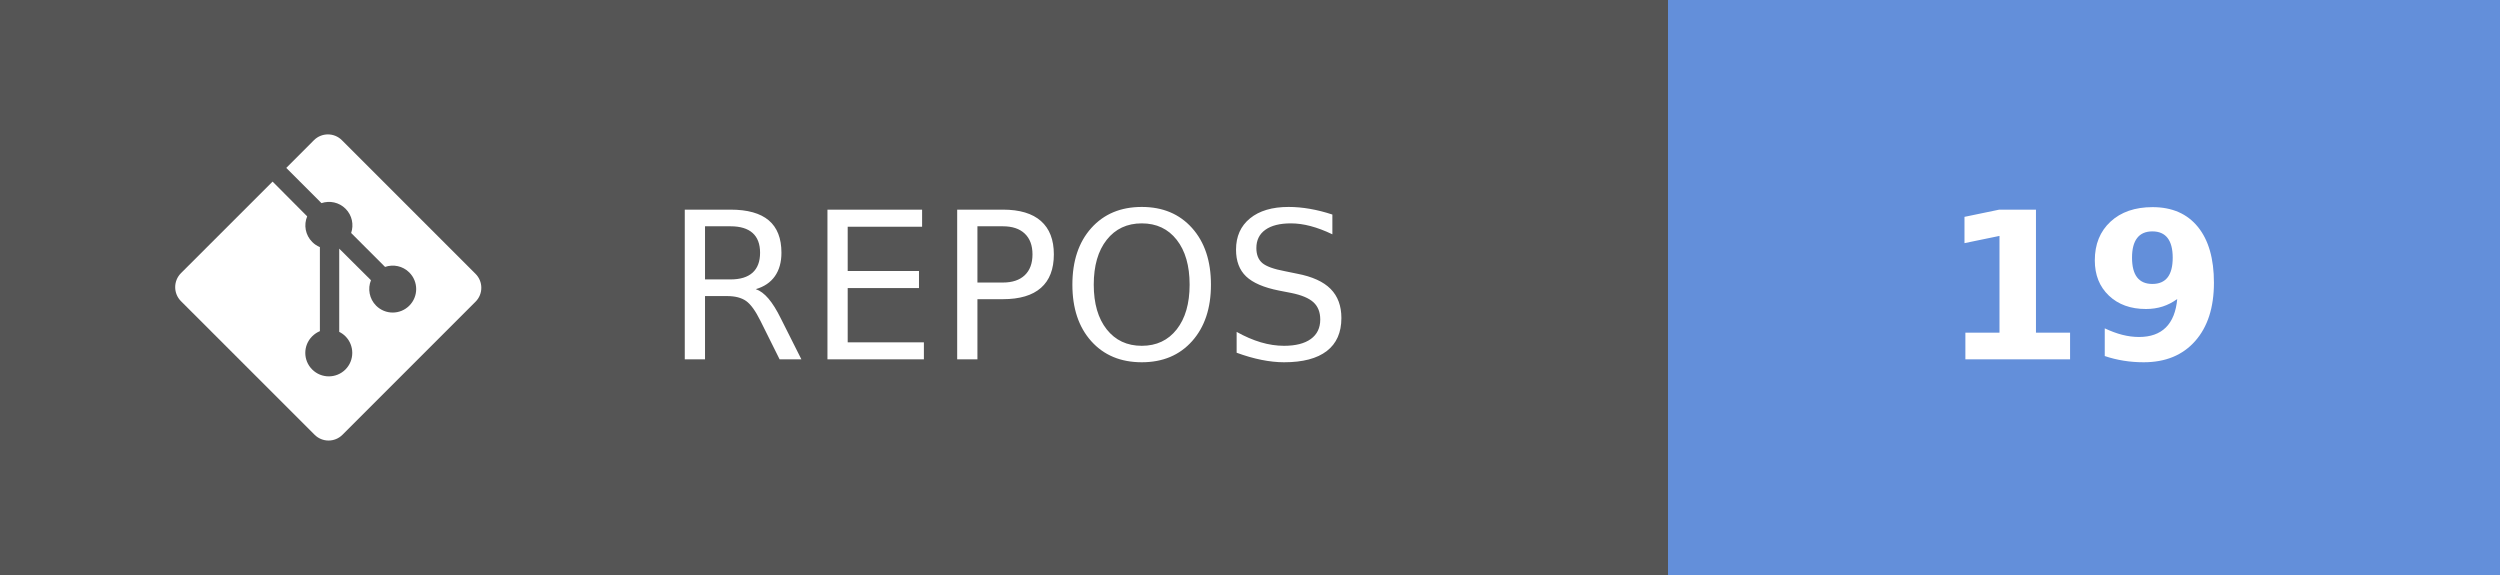
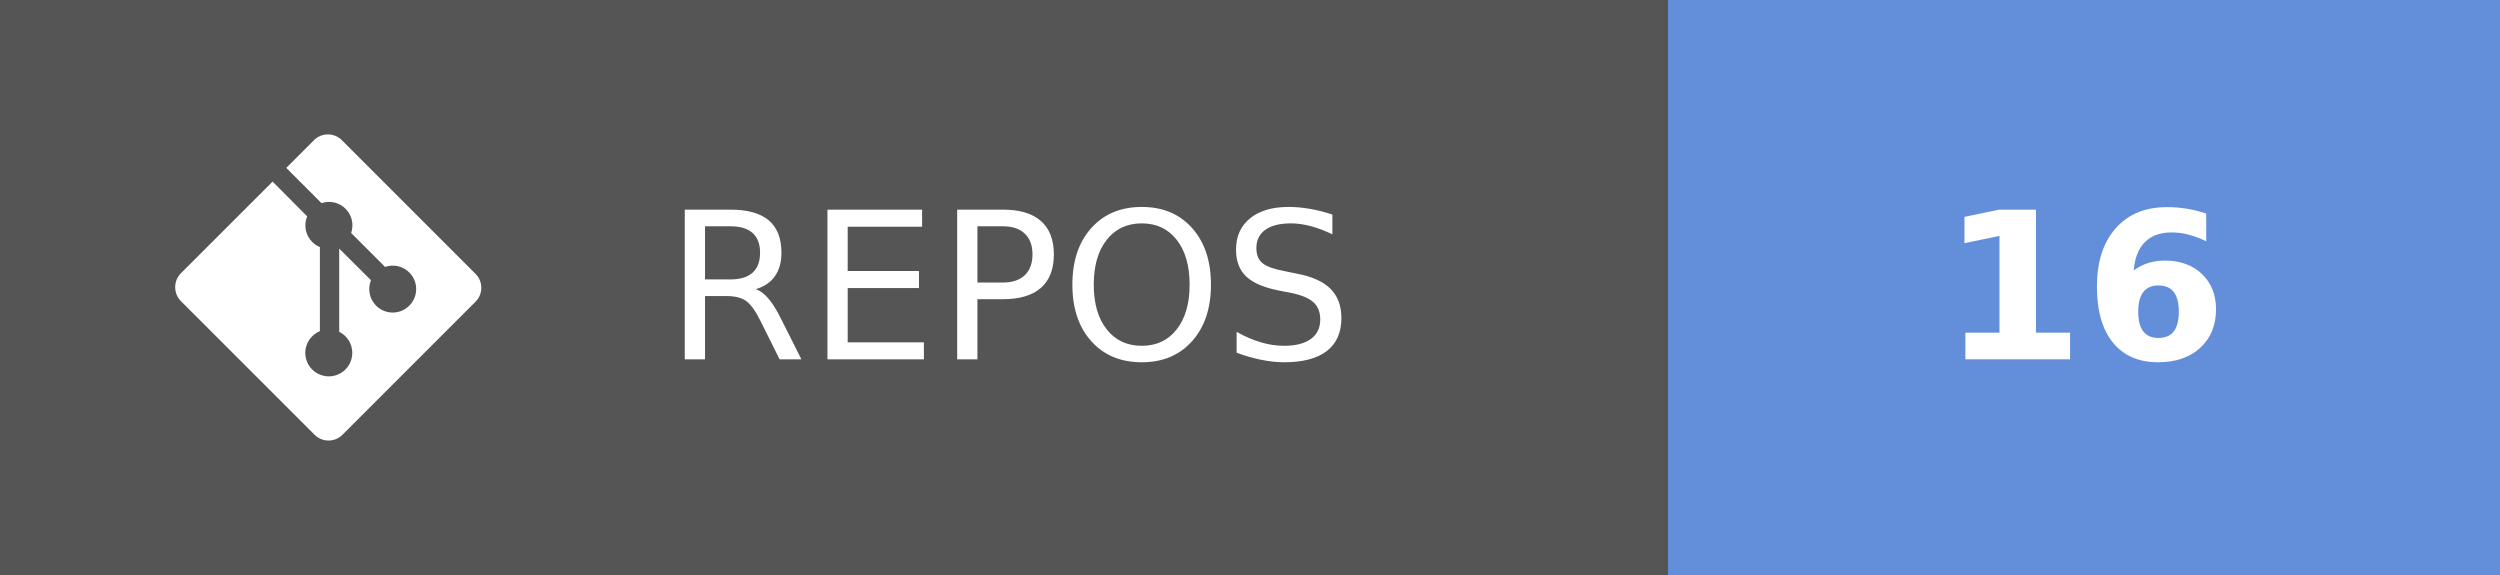
- <svg xmlns="http://www.w3.org/2000/svg" width="121.75" height="28" aria-label="REPOS: 19" role="img" version="1.1">
+ <svg xmlns="http://www.w3.org/2000/svg" width="121.75" height="28" aria-label="REPOS: 16" role="img" version="1.1">
  <g shape-rendering="crispEdges">
    <rect width="81.25" height="28" fill="#555" />
    <rect x="81.25" width="40.5" height="28" fill="#638fda" />
  </g>
  <g fill="#ffffff" font-family="Verdana, Geneva, 'DejaVu Sans', sans-serif" font-size="100px" text-anchor="middle" text-rendering="geometricPrecision">
    <text transform="scale(.1)" x="491.25" y="175" textLength="402.5">REPOS</text>
-     <text transform="scale(.1)" x="1015" y="175" font-weight="bold" textLength="160">19</text>
+     <text transform="scale(.1)" x="1015" y="175" font-weight="bold" textLength="160">16</text>
  </g>
  <g transform="matrix(.62119 0 0 .62119 8.5317 6.5458)" fill="#fff">
    <path d="m23.546 10.93-10.479-10.478c-0.604-0.603-1.582-0.603-2.188 0l-2.171 2.175 2.76 2.76c0.645-0.215 1.379-0.07 1.889 0.441 0.516 0.515 0.658 1.258 0.438 1.9l2.658 2.66c0.645-0.223 1.387-0.078 1.9 0.435 0.721 0.72 0.721 1.884 0 2.604-0.719 0.719-1.881 0.719-2.6 0-0.539-0.541-0.674-1.337-0.404-1.996l-2.489-2.476v6.525c0.176 0.086 0.342 0.203 0.488 0.348 0.713 0.721 0.713 1.883 0 2.6-0.719 0.721-1.889 0.721-2.609 0-0.719-0.719-0.719-1.879 0-2.598 0.182-0.18 0.387-0.316 0.605-0.406v-6.589c-0.217-0.091-0.424-0.222-0.6-0.401-0.545-0.545-0.676-1.342-0.396-2.009l-2.712-2.725-7.186 7.181c-0.6 0.605-0.6 1.584 0 2.189l10.48 10.477c0.604 0.604 1.582 0.604 2.186 0l10.43-10.43c0.605-0.603 0.605-1.582 0-2.187" />
  </g>
</svg>
